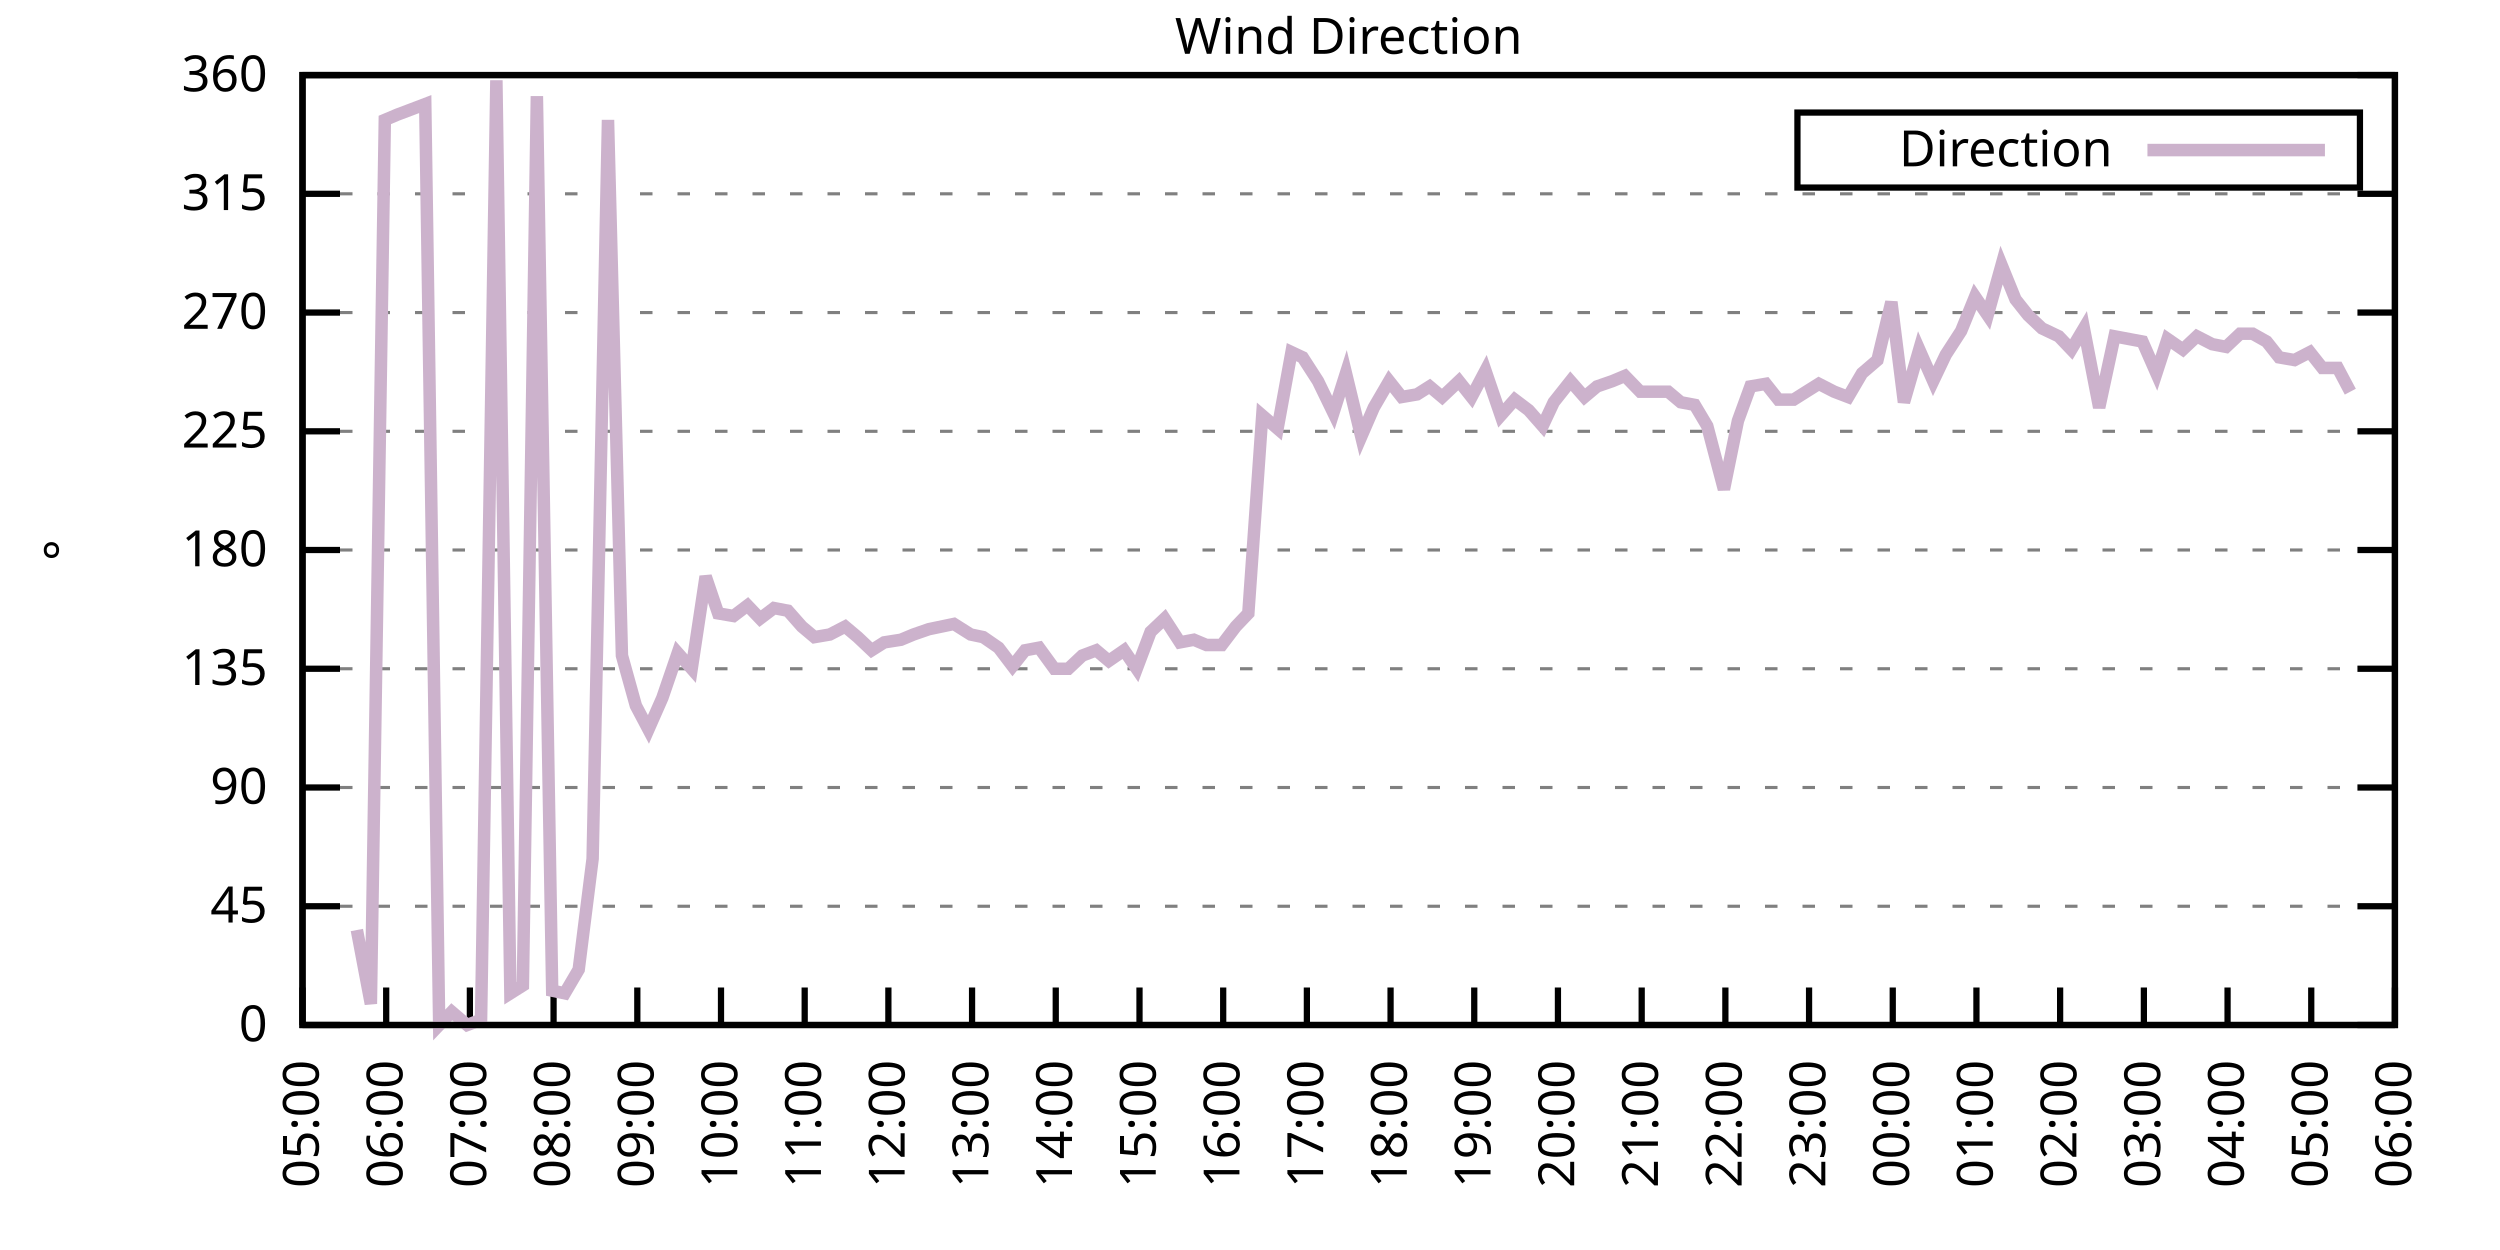
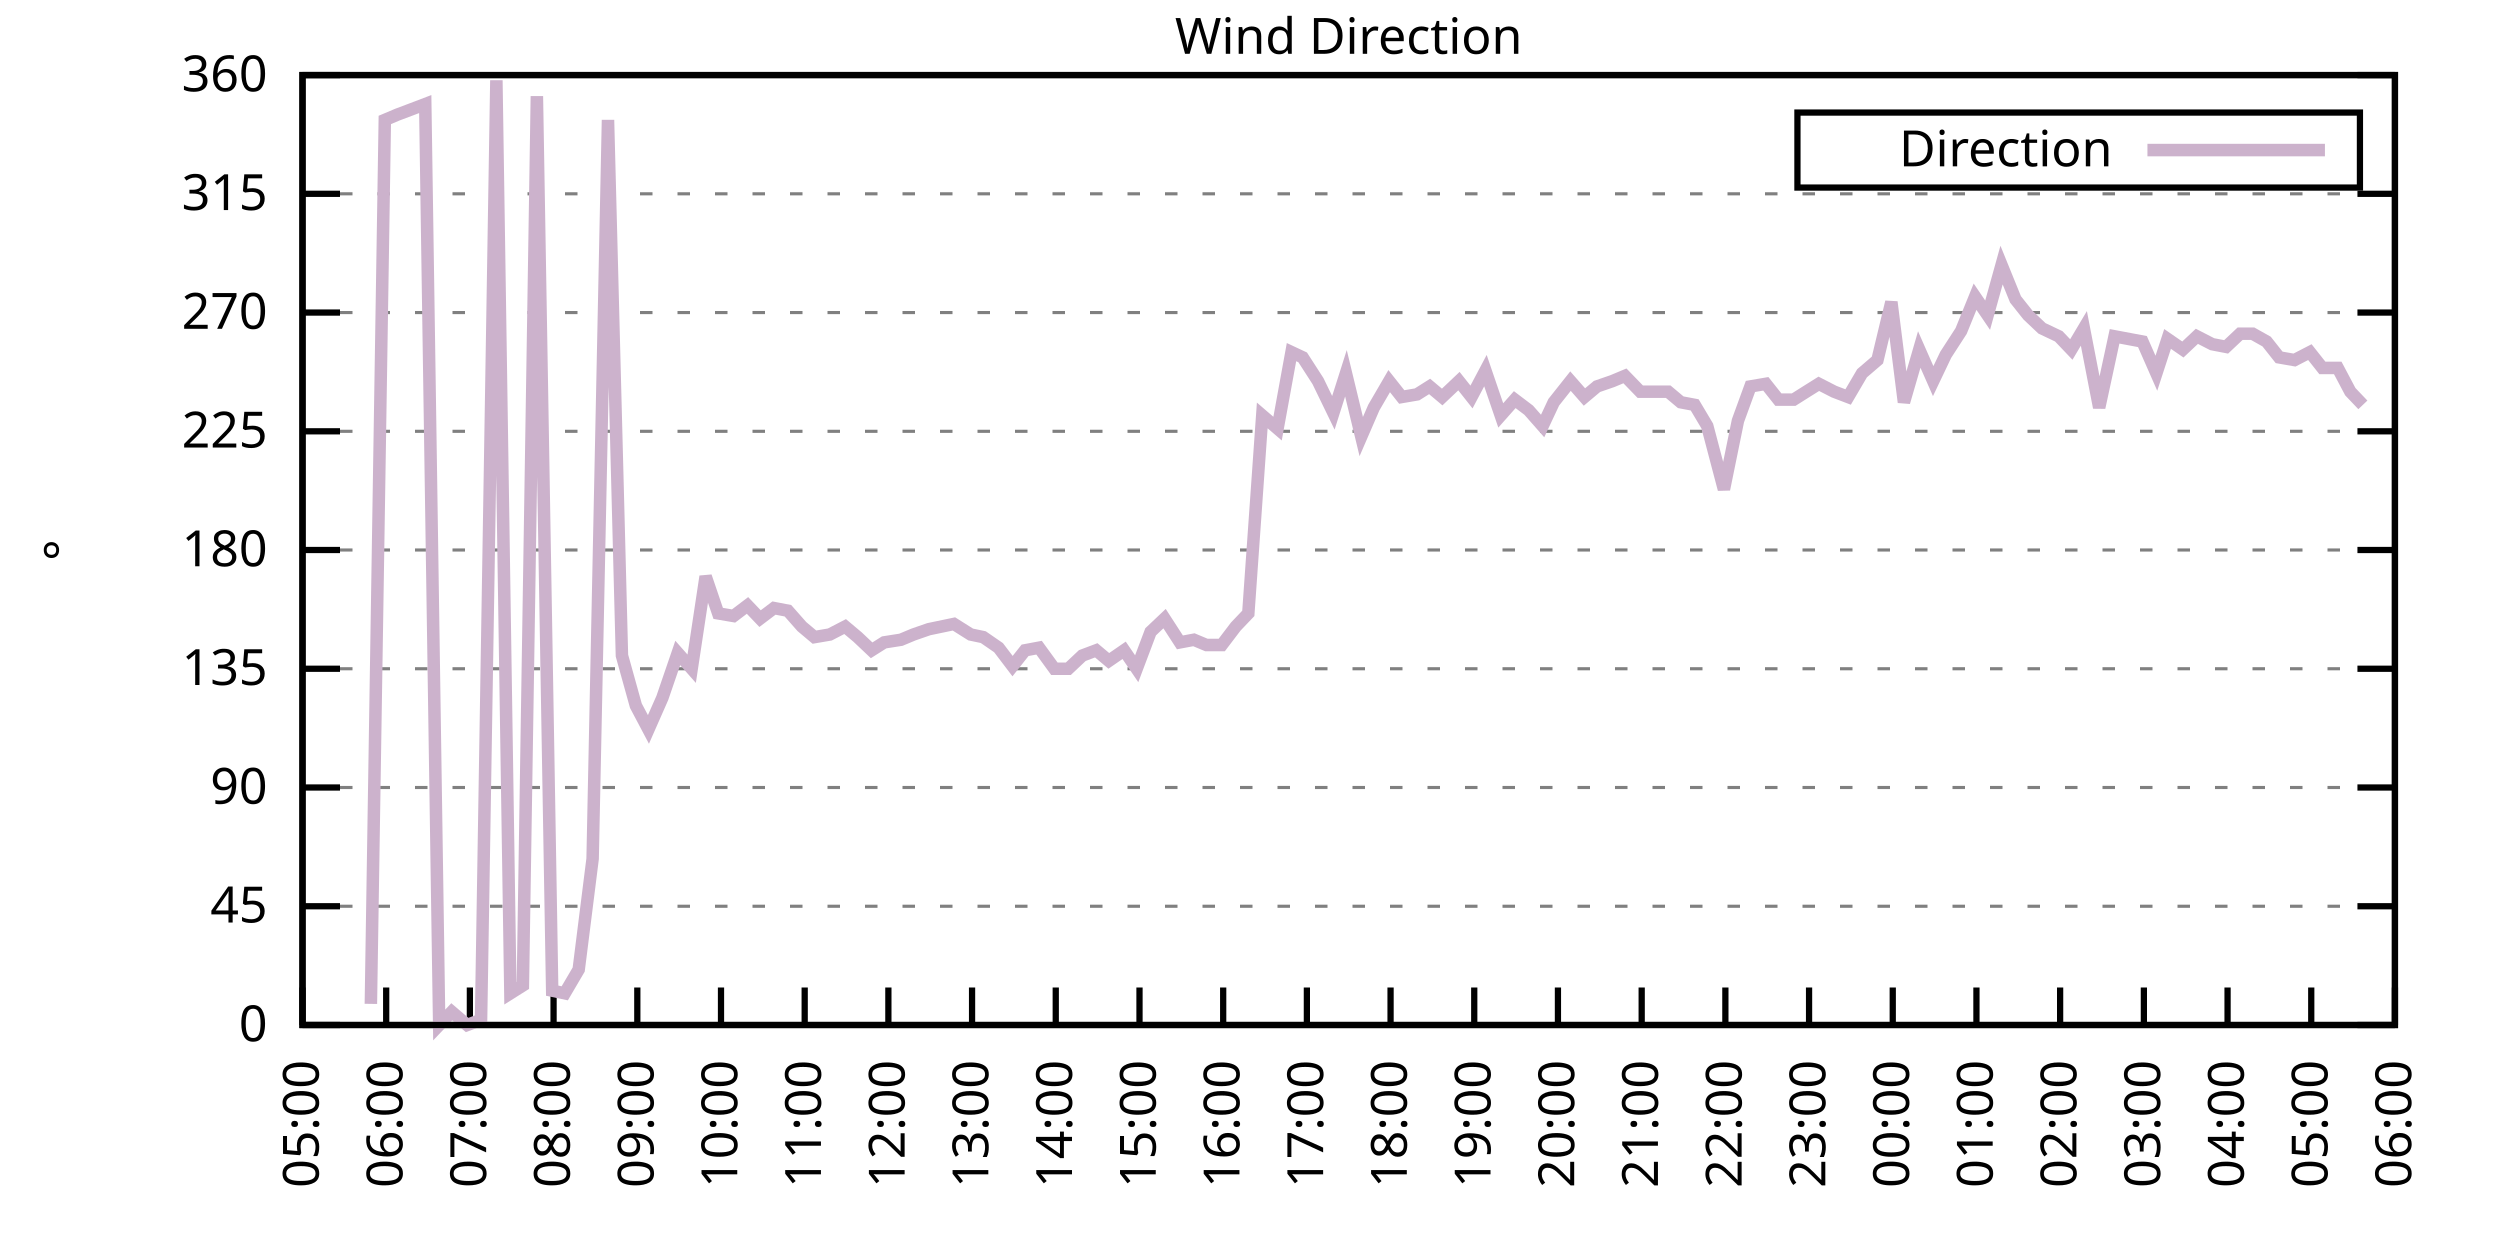
<svg xmlns="http://www.w3.org/2000/svg" xmlns:xlink="http://www.w3.org/1999/xlink" width="400" height="200" viewBox="0 0 400 200">
  <g id="gnuplot_canvas">
    <rect x="0" y="0" width="400" height="200" fill="none" />
    <defs>
      <circle id="gpDot" r="0.5" stroke-width="0.5" stroke="currentColor" />
      <path id="gpPt0" stroke-width="0.333" stroke="currentColor" d="M-1,0 h2 M0,-1 v2" />
      <path id="gpPt1" stroke-width="0.333" stroke="currentColor" d="M-1,-1 L1,1 M1,-1 L-1,1" />
      <path id="gpPt2" stroke-width="0.333" stroke="currentColor" d="M-1,0 L1,0 M0,-1 L0,1 M-1,-1 L1,1 M-1,1 L1,-1" />
      <rect id="gpPt3" stroke-width="0.333" stroke="currentColor" x="-1" y="-1" width="2" height="2" />
      <rect id="gpPt4" stroke-width="0.333" stroke="currentColor" fill="currentColor" x="-1" y="-1" width="2" height="2" />
      <circle id="gpPt5" stroke-width="0.333" stroke="currentColor" cx="0" cy="0" r="1" />
      <use xlink:href="#gpPt5" id="gpPt6" fill="currentColor" stroke="none" />
      <path id="gpPt7" stroke-width="0.333" stroke="currentColor" d="M0,-1.33 L-1.33,0.67 L1.33,0.67 z" />
      <use xlink:href="#gpPt7" id="gpPt8" fill="currentColor" stroke="none" />
      <use xlink:href="#gpPt7" id="gpPt9" stroke="currentColor" transform="rotate(180)" />
      <use xlink:href="#gpPt9" id="gpPt10" fill="currentColor" stroke="none" />
      <use xlink:href="#gpPt3" id="gpPt11" stroke="currentColor" transform="rotate(45)" />
      <use xlink:href="#gpPt11" id="gpPt12" fill="currentColor" stroke="none" />
      <path id="gpPt13" stroke-width="0.333" stroke="currentColor" d="M0,1.330 L1.265,0.411 L0.782,-1.067 L-0.782,-1.076 L-1.265,0.411 z" />
      <use xlink:href="#gpPt13" id="gpPt14" fill="currentColor" stroke="none" />
      <filter id="textbox" filterUnits="objectBoundingBox" x="0" y="0" height="1" width="1">
        <feFlood flood-color="white" flood-opacity="1" result="bgnd" />
        <feComposite in="SourceGraphic" in2="bgnd" operator="atop" />
      </filter>
      <filter id="greybox" filterUnits="objectBoundingBox" x="0" y="0" height="1" width="1">
        <feFlood flood-color="lightgrey" flood-opacity="1" result="grey" />
        <feComposite in="SourceGraphic" in2="grey" operator="atop" />
      </filter>
    </defs>
    <g fill="none" color="white" stroke="currentColor" stroke-width="1.00" stroke-linecap="butt" stroke-linejoin="miter">
</g>
    <g fill="none" color="black" stroke="currentColor" stroke-width="1.00" stroke-linecap="butt" stroke-linejoin="miter">
      <g stroke="none" shape-rendering="crispEdges">
        <polygon fill="rgb(255, 255, 255)" points="48.40,164.00 383.18,164.00 383.18,12.02 48.40,12.02 " />
      </g>
    </g>
    <g fill="none" color="black" stroke="currentColor" stroke-width="1.00" stroke-linecap="butt" stroke-linejoin="miter">
</g>
    <g fill="none" color="black" stroke="black" stroke-width="0.50" stroke-linecap="butt" stroke-linejoin="miter">
</g>
    <g fill="none" color="gray" stroke="currentColor" stroke-width="0.50" stroke-linecap="butt" stroke-linejoin="miter">
      <path stroke="gray" stroke-dasharray="2,4" class="gridline" d="M48.40,164.00 L383.19,164.00  " />
    </g>
    <g fill="none" color="gray" stroke="gray" stroke-width="1.00" stroke-linecap="butt" stroke-linejoin="miter">
</g>
    <g fill="none" color="black" stroke="currentColor" stroke-width="1.00" stroke-linecap="butt" stroke-linejoin="miter">
      <path stroke="black" d="M48.40,164.00 L54.40,164.00 M383.19,164.00 L377.19,164.00  " />
      <g transform="translate(42.80,166.60)" stroke="none" fill="black" font-family="Sans" font-size="8.00" text-anchor="end">
        <text>
          <tspan font-family="Sans"> 0</tspan>
        </text>
      </g>
    </g>
    <g fill="none" color="black" stroke="currentColor" stroke-width="1.00" stroke-linecap="butt" stroke-linejoin="miter">
</g>
    <g fill="none" color="black" stroke="black" stroke-width="0.50" stroke-linecap="butt" stroke-linejoin="miter">
</g>
    <g fill="none" color="gray" stroke="currentColor" stroke-width="0.50" stroke-linecap="butt" stroke-linejoin="miter">
      <path stroke="gray" stroke-dasharray="2,4" class="gridline" d="M48.40,145.00 L383.19,145.00  " />
    </g>
    <g fill="none" color="gray" stroke="gray" stroke-width="1.00" stroke-linecap="butt" stroke-linejoin="miter">
</g>
    <g fill="none" color="black" stroke="currentColor" stroke-width="1.00" stroke-linecap="butt" stroke-linejoin="miter">
      <path stroke="black" d="M48.40,145.00 L54.40,145.00 M383.19,145.00 L377.19,145.00  " />
      <g transform="translate(42.80,147.60)" stroke="none" fill="black" font-family="Sans" font-size="8.00" text-anchor="end">
        <text>
          <tspan font-family="Sans"> 45</tspan>
        </text>
      </g>
    </g>
    <g fill="none" color="black" stroke="currentColor" stroke-width="1.00" stroke-linecap="butt" stroke-linejoin="miter">
</g>
    <g fill="none" color="black" stroke="black" stroke-width="0.50" stroke-linecap="butt" stroke-linejoin="miter">
</g>
    <g fill="none" color="gray" stroke="currentColor" stroke-width="0.50" stroke-linecap="butt" stroke-linejoin="miter">
      <path stroke="gray" stroke-dasharray="2,4" class="gridline" d="M48.40,126.00 L383.19,126.00  " />
    </g>
    <g fill="none" color="gray" stroke="gray" stroke-width="1.00" stroke-linecap="butt" stroke-linejoin="miter">
</g>
    <g fill="none" color="black" stroke="currentColor" stroke-width="1.00" stroke-linecap="butt" stroke-linejoin="miter">
      <path stroke="black" d="M48.40,126.00 L54.40,126.00 M383.19,126.00 L377.19,126.00  " />
      <g transform="translate(42.80,128.60)" stroke="none" fill="black" font-family="Sans" font-size="8.00" text-anchor="end">
        <text>
          <tspan font-family="Sans"> 90</tspan>
        </text>
      </g>
    </g>
    <g fill="none" color="black" stroke="currentColor" stroke-width="1.00" stroke-linecap="butt" stroke-linejoin="miter">
</g>
    <g fill="none" color="black" stroke="black" stroke-width="0.50" stroke-linecap="butt" stroke-linejoin="miter">
</g>
    <g fill="none" color="gray" stroke="currentColor" stroke-width="0.50" stroke-linecap="butt" stroke-linejoin="miter">
      <path stroke="gray" stroke-dasharray="2,4" class="gridline" d="M48.40,107.00 L383.19,107.00  " />
    </g>
    <g fill="none" color="gray" stroke="gray" stroke-width="1.00" stroke-linecap="butt" stroke-linejoin="miter">
</g>
    <g fill="none" color="black" stroke="currentColor" stroke-width="1.00" stroke-linecap="butt" stroke-linejoin="miter">
      <path stroke="black" d="M48.40,107.00 L54.40,107.00 M383.19,107.00 L377.19,107.00  " />
      <g transform="translate(42.80,109.60)" stroke="none" fill="black" font-family="Sans" font-size="8.00" text-anchor="end">
        <text>
          <tspan font-family="Sans"> 135</tspan>
        </text>
      </g>
    </g>
    <g fill="none" color="black" stroke="currentColor" stroke-width="1.00" stroke-linecap="butt" stroke-linejoin="miter">
</g>
    <g fill="none" color="black" stroke="black" stroke-width="0.50" stroke-linecap="butt" stroke-linejoin="miter">
</g>
    <g fill="none" color="gray" stroke="currentColor" stroke-width="0.50" stroke-linecap="butt" stroke-linejoin="miter">
      <path stroke="gray" stroke-dasharray="2,4" class="gridline" d="M48.40,88.00 L383.19,88.00  " />
    </g>
    <g fill="none" color="gray" stroke="gray" stroke-width="1.00" stroke-linecap="butt" stroke-linejoin="miter">
</g>
    <g fill="none" color="black" stroke="currentColor" stroke-width="1.00" stroke-linecap="butt" stroke-linejoin="miter">
      <path stroke="black" d="M48.40,88.00 L54.40,88.00 M383.19,88.00 L377.19,88.00  " />
      <g transform="translate(42.80,90.60)" stroke="none" fill="black" font-family="Sans" font-size="8.00" text-anchor="end">
        <text>
          <tspan font-family="Sans"> 180</tspan>
        </text>
      </g>
    </g>
    <g fill="none" color="black" stroke="currentColor" stroke-width="1.00" stroke-linecap="butt" stroke-linejoin="miter">
</g>
    <g fill="none" color="black" stroke="black" stroke-width="0.50" stroke-linecap="butt" stroke-linejoin="miter">
</g>
    <g fill="none" color="gray" stroke="currentColor" stroke-width="0.50" stroke-linecap="butt" stroke-linejoin="miter">
      <path stroke="gray" stroke-dasharray="2,4" class="gridline" d="M48.40,69.01 L383.19,69.01  " />
    </g>
    <g fill="none" color="gray" stroke="gray" stroke-width="1.00" stroke-linecap="butt" stroke-linejoin="miter">
</g>
    <g fill="none" color="black" stroke="currentColor" stroke-width="1.00" stroke-linecap="butt" stroke-linejoin="miter">
      <path stroke="black" d="M48.40,69.01 L54.40,69.01 M383.19,69.01 L377.19,69.01  " />
      <g transform="translate(42.80,71.61)" stroke="none" fill="black" font-family="Sans" font-size="8.00" text-anchor="end">
        <text>
          <tspan font-family="Sans"> 225</tspan>
        </text>
      </g>
    </g>
    <g fill="none" color="black" stroke="currentColor" stroke-width="1.00" stroke-linecap="butt" stroke-linejoin="miter">
</g>
    <g fill="none" color="black" stroke="black" stroke-width="0.50" stroke-linecap="butt" stroke-linejoin="miter">
</g>
    <g fill="none" color="gray" stroke="currentColor" stroke-width="0.50" stroke-linecap="butt" stroke-linejoin="miter">
      <path stroke="gray" stroke-dasharray="2,4" class="gridline" d="M48.40,50.01 L383.19,50.01  " />
    </g>
    <g fill="none" color="gray" stroke="gray" stroke-width="1.00" stroke-linecap="butt" stroke-linejoin="miter">
</g>
    <g fill="none" color="black" stroke="currentColor" stroke-width="1.00" stroke-linecap="butt" stroke-linejoin="miter">
      <path stroke="black" d="M48.40,50.01 L54.40,50.01 M383.19,50.01 L377.19,50.01  " />
      <g transform="translate(42.80,52.61)" stroke="none" fill="black" font-family="Sans" font-size="8.00" text-anchor="end">
        <text>
          <tspan font-family="Sans"> 270</tspan>
        </text>
      </g>
    </g>
    <g fill="none" color="black" stroke="currentColor" stroke-width="1.00" stroke-linecap="butt" stroke-linejoin="miter">
</g>
    <g fill="none" color="black" stroke="black" stroke-width="0.50" stroke-linecap="butt" stroke-linejoin="miter">
</g>
    <g fill="none" color="gray" stroke="currentColor" stroke-width="0.50" stroke-linecap="butt" stroke-linejoin="miter">
      <path stroke="gray" stroke-dasharray="2,4" class="gridline" d="M48.40,31.01 L383.19,31.01  " />
    </g>
    <g fill="none" color="gray" stroke="gray" stroke-width="1.00" stroke-linecap="butt" stroke-linejoin="miter">
</g>
    <g fill="none" color="black" stroke="currentColor" stroke-width="1.00" stroke-linecap="butt" stroke-linejoin="miter">
      <path stroke="black" d="M48.40,31.01 L54.40,31.01 M383.19,31.01 L377.19,31.01  " />
      <g transform="translate(42.80,33.61)" stroke="none" fill="black" font-family="Sans" font-size="8.00" text-anchor="end">
        <text>
          <tspan font-family="Sans"> 315</tspan>
        </text>
      </g>
    </g>
    <g fill="none" color="black" stroke="currentColor" stroke-width="1.00" stroke-linecap="butt" stroke-linejoin="miter">
</g>
    <g fill="none" color="black" stroke="black" stroke-width="0.50" stroke-linecap="butt" stroke-linejoin="miter">
</g>
    <g fill="none" color="gray" stroke="currentColor" stroke-width="0.50" stroke-linecap="butt" stroke-linejoin="miter">
      <path stroke="gray" stroke-dasharray="2,4" class="gridline" d="M48.40,12.01 L383.19,12.01  " />
    </g>
    <g fill="none" color="gray" stroke="gray" stroke-width="1.00" stroke-linecap="butt" stroke-linejoin="miter">
</g>
    <g fill="none" color="black" stroke="currentColor" stroke-width="1.00" stroke-linecap="butt" stroke-linejoin="miter">
      <path stroke="black" d="M48.40,12.01 L54.40,12.01 M383.19,12.01 L377.19,12.01  " />
      <g transform="translate(42.80,14.61)" stroke="none" fill="black" font-family="Sans" font-size="8.00" text-anchor="end">
        <text>
          <tspan font-family="Sans"> 360</tspan>
        </text>
      </g>
    </g>
    <g fill="none" color="black" stroke="currentColor" stroke-width="1.00" stroke-linecap="butt" stroke-linejoin="miter">
      <path stroke="black" d="M48.40,164.00 L48.40,158.00  " />
      <g transform="translate(51.00,169.60) rotate(270.00)" stroke="none" fill="black" font-family="Sans" font-size="8.00" text-anchor="end">
        <text>
          <tspan font-family="Sans">05:00</tspan>
        </text>
      </g>
    </g>
    <g fill="none" color="black" stroke="currentColor" stroke-width="1.00" stroke-linecap="butt" stroke-linejoin="miter">
      <path stroke="black" d="M61.79,164.00 L61.79,158.00  " />
      <g transform="translate(64.39,169.60) rotate(270.00)" stroke="none" fill="black" font-family="Sans" font-size="8.00" text-anchor="end">
        <text>
          <tspan font-family="Sans">06:00</tspan>
        </text>
      </g>
    </g>
    <g fill="none" color="black" stroke="currentColor" stroke-width="1.00" stroke-linecap="butt" stroke-linejoin="miter">
      <path stroke="black" d="M75.18,164.00 L75.18,158.00  " />
      <g transform="translate(77.78,169.60) rotate(270.00)" stroke="none" fill="black" font-family="Sans" font-size="8.00" text-anchor="end">
        <text>
          <tspan font-family="Sans">07:00</tspan>
        </text>
      </g>
    </g>
    <g fill="none" color="black" stroke="currentColor" stroke-width="1.00" stroke-linecap="butt" stroke-linejoin="miter">
      <path stroke="black" d="M88.57,164.00 L88.57,158.00  " />
      <g transform="translate(91.17,169.60) rotate(270.00)" stroke="none" fill="black" font-family="Sans" font-size="8.00" text-anchor="end">
        <text>
          <tspan font-family="Sans">08:00</tspan>
        </text>
      </g>
    </g>
    <g fill="none" color="black" stroke="currentColor" stroke-width="1.00" stroke-linecap="butt" stroke-linejoin="miter">
      <path stroke="black" d="M101.97,164.00 L101.97,158.00  " />
      <g transform="translate(104.57,169.60) rotate(270.00)" stroke="none" fill="black" font-family="Sans" font-size="8.00" text-anchor="end">
        <text>
          <tspan font-family="Sans">09:00</tspan>
        </text>
      </g>
    </g>
    <g fill="none" color="black" stroke="currentColor" stroke-width="1.00" stroke-linecap="butt" stroke-linejoin="miter">
      <path stroke="black" d="M115.36,164.00 L115.36,158.00  " />
      <g transform="translate(117.96,169.60) rotate(270.00)" stroke="none" fill="black" font-family="Sans" font-size="8.00" text-anchor="end">
        <text>
          <tspan font-family="Sans">10:00</tspan>
        </text>
      </g>
    </g>
    <g fill="none" color="black" stroke="currentColor" stroke-width="1.00" stroke-linecap="butt" stroke-linejoin="miter">
      <path stroke="black" d="M128.75,164.00 L128.75,158.00  " />
      <g transform="translate(131.35,169.60) rotate(270.00)" stroke="none" fill="black" font-family="Sans" font-size="8.00" text-anchor="end">
        <text>
          <tspan font-family="Sans">11:00</tspan>
        </text>
      </g>
    </g>
    <g fill="none" color="black" stroke="currentColor" stroke-width="1.00" stroke-linecap="butt" stroke-linejoin="miter">
      <path stroke="black" d="M142.14,164.00 L142.14,158.00  " />
      <g transform="translate(144.74,169.60) rotate(270.00)" stroke="none" fill="black" font-family="Sans" font-size="8.00" text-anchor="end">
        <text>
          <tspan font-family="Sans">12:00</tspan>
        </text>
      </g>
    </g>
    <g fill="none" color="black" stroke="currentColor" stroke-width="1.00" stroke-linecap="butt" stroke-linejoin="miter">
      <path stroke="black" d="M155.53,164.00 L155.53,158.00  " />
      <g transform="translate(158.13,169.60) rotate(270.00)" stroke="none" fill="black" font-family="Sans" font-size="8.00" text-anchor="end">
        <text>
          <tspan font-family="Sans">13:00</tspan>
        </text>
      </g>
    </g>
    <g fill="none" color="black" stroke="currentColor" stroke-width="1.00" stroke-linecap="butt" stroke-linejoin="miter">
      <path stroke="black" d="M168.92,164.00 L168.92,158.00  " />
      <g transform="translate(171.52,169.60) rotate(270.00)" stroke="none" fill="black" font-family="Sans" font-size="8.00" text-anchor="end">
        <text>
          <tspan font-family="Sans">14:00</tspan>
        </text>
      </g>
    </g>
    <g fill="none" color="black" stroke="currentColor" stroke-width="1.00" stroke-linecap="butt" stroke-linejoin="miter">
      <path stroke="black" d="M182.32,164.00 L182.32,158.00  " />
      <g transform="translate(184.92,169.60) rotate(270.00)" stroke="none" fill="black" font-family="Sans" font-size="8.00" text-anchor="end">
        <text>
          <tspan font-family="Sans">15:00</tspan>
        </text>
      </g>
    </g>
    <g fill="none" color="black" stroke="currentColor" stroke-width="1.00" stroke-linecap="butt" stroke-linejoin="miter">
      <path stroke="black" d="M195.71,164.00 L195.71,158.00  " />
      <g transform="translate(198.31,169.60) rotate(270.00)" stroke="none" fill="black" font-family="Sans" font-size="8.00" text-anchor="end">
        <text>
          <tspan font-family="Sans">16:00</tspan>
        </text>
      </g>
    </g>
    <g fill="none" color="black" stroke="currentColor" stroke-width="1.00" stroke-linecap="butt" stroke-linejoin="miter">
      <path stroke="black" d="M209.10,164.00 L209.10,158.00  " />
      <g transform="translate(211.70,169.60) rotate(270.00)" stroke="none" fill="black" font-family="Sans" font-size="8.00" text-anchor="end">
        <text>
          <tspan font-family="Sans">17:00</tspan>
        </text>
      </g>
    </g>
    <g fill="none" color="black" stroke="currentColor" stroke-width="1.00" stroke-linecap="butt" stroke-linejoin="miter">
      <path stroke="black" d="M222.49,164.00 L222.49,158.00  " />
      <g transform="translate(225.09,169.60) rotate(270.00)" stroke="none" fill="black" font-family="Sans" font-size="8.00" text-anchor="end">
        <text>
          <tspan font-family="Sans">18:00</tspan>
        </text>
      </g>
    </g>
    <g fill="none" color="black" stroke="currentColor" stroke-width="1.00" stroke-linecap="butt" stroke-linejoin="miter">
      <path stroke="black" d="M235.88,164.00 L235.88,158.00  " />
      <g transform="translate(238.48,169.60) rotate(270.00)" stroke="none" fill="black" font-family="Sans" font-size="8.00" text-anchor="end">
        <text>
          <tspan font-family="Sans">19:00</tspan>
        </text>
      </g>
    </g>
    <g fill="none" color="black" stroke="currentColor" stroke-width="1.00" stroke-linecap="butt" stroke-linejoin="miter">
      <path stroke="black" d="M249.27,164.00 L249.27,158.00  " />
      <g transform="translate(251.87,169.60) rotate(270.00)" stroke="none" fill="black" font-family="Sans" font-size="8.00" text-anchor="end">
        <text>
          <tspan font-family="Sans">20:00</tspan>
        </text>
      </g>
    </g>
    <g fill="none" color="black" stroke="currentColor" stroke-width="1.00" stroke-linecap="butt" stroke-linejoin="miter">
      <path stroke="black" d="M262.67,164.00 L262.67,158.00  " />
      <g transform="translate(265.27,169.60) rotate(270.00)" stroke="none" fill="black" font-family="Sans" font-size="8.00" text-anchor="end">
        <text>
          <tspan font-family="Sans">21:00</tspan>
        </text>
      </g>
    </g>
    <g fill="none" color="black" stroke="currentColor" stroke-width="1.00" stroke-linecap="butt" stroke-linejoin="miter">
      <path stroke="black" d="M276.06,164.00 L276.06,158.00  " />
      <g transform="translate(278.66,169.60) rotate(270.00)" stroke="none" fill="black" font-family="Sans" font-size="8.00" text-anchor="end">
        <text>
          <tspan font-family="Sans">22:00</tspan>
        </text>
      </g>
    </g>
    <g fill="none" color="black" stroke="currentColor" stroke-width="1.00" stroke-linecap="butt" stroke-linejoin="miter">
      <path stroke="black" d="M289.45,164.00 L289.45,158.00  " />
      <g transform="translate(292.05,169.60) rotate(270.00)" stroke="none" fill="black" font-family="Sans" font-size="8.00" text-anchor="end">
        <text>
          <tspan font-family="Sans">23:00</tspan>
        </text>
      </g>
    </g>
    <g fill="none" color="black" stroke="currentColor" stroke-width="1.00" stroke-linecap="butt" stroke-linejoin="miter">
      <path stroke="black" d="M302.84,164.00 L302.84,158.00  " />
      <g transform="translate(305.44,169.60) rotate(270.00)" stroke="none" fill="black" font-family="Sans" font-size="8.00" text-anchor="end">
        <text>
          <tspan font-family="Sans">00:00</tspan>
        </text>
      </g>
    </g>
    <g fill="none" color="black" stroke="currentColor" stroke-width="1.00" stroke-linecap="butt" stroke-linejoin="miter">
      <path stroke="black" d="M316.23,164.00 L316.23,158.00  " />
      <g transform="translate(318.83,169.60) rotate(270.00)" stroke="none" fill="black" font-family="Sans" font-size="8.00" text-anchor="end">
        <text>
          <tspan font-family="Sans">01:00</tspan>
        </text>
      </g>
    </g>
    <g fill="none" color="black" stroke="currentColor" stroke-width="1.00" stroke-linecap="butt" stroke-linejoin="miter">
      <path stroke="black" d="M329.62,164.00 L329.62,158.00  " />
      <g transform="translate(332.22,169.60) rotate(270.00)" stroke="none" fill="black" font-family="Sans" font-size="8.00" text-anchor="end">
        <text>
          <tspan font-family="Sans">02:00</tspan>
        </text>
      </g>
    </g>
    <g fill="none" color="black" stroke="currentColor" stroke-width="1.00" stroke-linecap="butt" stroke-linejoin="miter">
      <path stroke="black" d="M343.02,164.00 L343.02,158.00  " />
      <g transform="translate(345.62,169.60) rotate(270.00)" stroke="none" fill="black" font-family="Sans" font-size="8.00" text-anchor="end">
        <text>
          <tspan font-family="Sans">03:00</tspan>
        </text>
      </g>
    </g>
    <g fill="none" color="black" stroke="currentColor" stroke-width="1.00" stroke-linecap="butt" stroke-linejoin="miter">
      <path stroke="black" d="M356.41,164.00 L356.41,158.00  " />
      <g transform="translate(359.01,169.60) rotate(270.00)" stroke="none" fill="black" font-family="Sans" font-size="8.00" text-anchor="end">
        <text>
          <tspan font-family="Sans">04:00</tspan>
        </text>
      </g>
    </g>
    <g fill="none" color="black" stroke="currentColor" stroke-width="1.00" stroke-linecap="butt" stroke-linejoin="miter">
      <path stroke="black" d="M369.80,164.00 L369.80,158.00  " />
      <g transform="translate(372.40,169.60) rotate(270.00)" stroke="none" fill="black" font-family="Sans" font-size="8.00" text-anchor="end">
        <text>
          <tspan font-family="Sans">05:00</tspan>
        </text>
      </g>
    </g>
    <g fill="none" color="black" stroke="currentColor" stroke-width="1.00" stroke-linecap="butt" stroke-linejoin="miter">
      <path stroke="black" d="M383.19,164.00 L383.19,158.00  " />
      <g transform="translate(385.79,169.60) rotate(270.00)" stroke="none" fill="black" font-family="Sans" font-size="8.00" text-anchor="end">
        <text>
          <tspan font-family="Sans">06:00</tspan>
        </text>
      </g>
    </g>
    <g fill="none" color="black" stroke="currentColor" stroke-width="1.00" stroke-linecap="butt" stroke-linejoin="miter">
</g>
    <g fill="none" color="black" stroke="currentColor" stroke-width="1.00" stroke-linecap="butt" stroke-linejoin="miter">
      <path stroke="black" d="M48.40,12.01 L48.40,164.00 L383.19,164.00 L383.19,12.01 L48.40,12.01 Z  " />
    </g>
    <g fill="none" color="black" stroke="currentColor" stroke-width="1.00" stroke-linecap="butt" stroke-linejoin="miter">
</g>
    <g fill="none" color="black" stroke="currentColor" stroke-width="1.00" stroke-linecap="butt" stroke-linejoin="miter">
      <path stroke="black" d="M287.59,30.01 L287.59,18.01 L377.59,18.01 L377.59,30.01 L287.59,30.01 Z  " />
    </g>
    <g id="Wind_direction_plot_1">
      <g fill="none" color="white" stroke="black" stroke-width="2.00" stroke-linecap="butt" stroke-linejoin="miter">
</g>
      <g fill="none" color="black" stroke="currentColor" stroke-width="2.00" stroke-linecap="butt" stroke-linejoin="miter">
        <g transform="translate(337.99,26.61)" stroke="none" fill="black" font-family="Sans" font-size="8.00" text-anchor="end">
          <text>
            <tspan font-family="Sans">Direction</tspan>
          </text>
        </g>
      </g>
      <g fill="none" color="black" stroke="currentColor" stroke-width="2.00" stroke-linecap="butt" stroke-linejoin="miter">
-         <path stroke="rgb(204, 178, 204)" d="M343.59,24.01 L371.99,24.01 M57.10,148.80 L59.34,160.62 L61.57,19.19 L63.58,18.34 L65.81,17.50 L68.04,16.65   L70.27,164.00 L72.28,161.89 L74.74,164.00 L76.97,163.16 L79.42,12.85 L81.66,158.93 L83.66,157.67 L85.90,15.39   L88.35,158.51 L90.36,158.93 L92.59,155.13 L94.82,137.40 L97.28,19.19 L99.51,104.89 L101.74,112.91 L103.75,116.71   L105.98,111.65 L108.44,104.47 L110.67,107.00 L112.90,92.23 L114.91,98.14 L117.37,98.56 L119.60,96.87 L121.61,98.98   L123.84,97.29 L126.07,97.72 L128.30,100.25 L130.31,101.94 L132.77,101.52 L135.22,100.25 L137.23,101.94 L139.46,104.05   L141.47,102.78 L144.15,102.36 L146.16,101.52 L148.61,100.67 L150.62,100.25 L152.63,99.83 L155.31,101.52 L157.32,101.94   L159.77,103.63 L162.01,106.58 L164.01,104.05 L166.25,103.63 L168.70,107.00 L170.93,107.00 L173.17,104.89 L175.40,104.05   L177.41,105.74 L179.86,104.05 L181.87,107.00 L184.10,101.09 L186.33,98.98 L188.79,102.78 L191.02,102.36 L193.03,103.20   L195.48,103.20 L197.72,100.25 L199.73,98.14 L201.96,66.47 L204.41,68.58 L206.64,56.34 L208.43,57.18 L210.88,60.98   L213.34,66.05 L215.35,59.72 L217.80,69.85 L219.81,65.21 L222.27,60.98 L224.28,63.52 L226.73,63.10 L228.74,61.83   L230.75,63.52 L233.43,60.98 L235.44,63.52 L237.67,59.30 L240.12,66.47 L242.36,63.94 L244.59,65.63 L246.82,68.16   L248.60,64.36 L251.28,60.98 L253.51,63.52 L255.52,61.83 L257.98,60.98 L259.99,60.14 L262.44,62.67 L264.45,62.67   L266.91,62.67 L268.92,64.36 L271.15,64.78 L273.16,68.16 L275.83,78.29 L278.07,67.32 L280.07,61.83 L282.53,61.41   L284.54,63.94 L286.99,63.94 L289.00,62.67 L291.01,61.41 L293.47,62.67 L295.70,63.52 L297.93,59.72 L300.39,57.61   L302.62,48.32 L304.63,64.36 L307.08,55.92 L309.31,60.98 L311.32,56.76 L313.78,52.96 L316.01,47.47 L318.02,50.43   L320.25,42.41 L322.48,47.90 L324.49,50.43 L326.72,52.54 L329.40,53.81 L331.41,55.92 L333.42,52.54 L335.87,65.21   L338.33,53.81 L340.56,54.23 L342.79,54.65 L345.02,59.72 L346.81,54.23 L349.26,55.92 L351.50,53.81 L353.95,55.07   L356.18,55.50 L358.42,53.39 L360.42,53.39 L362.66,54.65 L364.66,57.18 L367.12,57.61 L369.58,56.34 L371.58,58.87   L374.04,58.87 L376.05,62.67  " />
+         <path stroke="rgb(204, 178, 204)" d="M343.59,24.01 L371.99,24.01 M59.34,160.62 L61.57,19.19 L63.58,18.34 L65.81,17.50 L68.04,16.65 L70.27,164.00   L72.28,161.89 L74.74,164.00 L76.97,163.16 L79.42,12.85 L81.66,158.93 L83.66,157.67 L85.90,15.39 L88.35,158.51   L90.36,158.93 L92.59,155.13 L94.82,137.40 L97.28,19.19 L99.51,104.89 L101.74,112.91 L103.75,116.71 L105.98,111.65   L108.44,104.47 L110.67,107.00 L112.90,92.23 L114.91,98.14 L117.37,98.56 L119.60,96.87 L121.61,98.98 L123.84,97.29   L126.07,97.72 L128.30,100.25 L130.31,101.94 L132.77,101.52 L135.22,100.25 L137.23,101.94 L139.46,104.05 L141.47,102.78   L144.15,102.36 L146.16,101.52 L148.61,100.67 L150.62,100.25 L152.63,99.83 L155.31,101.52 L157.32,101.94 L159.77,103.63   L162.01,106.58 L164.01,104.05 L166.25,103.63 L168.70,107.00 L170.93,107.00 L173.17,104.89 L175.40,104.05 L177.41,105.74   L179.86,104.05 L181.87,107.00 L184.10,101.09 L186.33,98.98 L188.79,102.78 L191.02,102.36 L193.03,103.20 L195.48,103.20   L197.72,100.25 L199.73,98.14 L201.96,66.47 L204.41,68.58 L206.64,56.34 L208.43,57.18 L210.88,60.98 L213.34,66.05   L215.35,59.72 L217.80,69.85 L219.81,65.21 L222.27,60.98 L224.28,63.52 L226.73,63.10 L228.74,61.83 L230.75,63.52   L233.43,60.98 L235.44,63.52 L237.67,59.30 L240.12,66.47 L242.36,63.94 L244.59,65.63 L246.82,68.16 L248.60,64.36   L251.28,60.98 L253.51,63.52 L255.52,61.83 L257.98,60.98 L259.99,60.14 L262.44,62.67 L264.45,62.67 L266.91,62.67   L268.92,64.36 L271.15,64.78 L273.16,68.16 L275.83,78.29 L278.07,67.32 L280.07,61.83 L282.53,61.41 L284.54,63.94   L286.99,63.94 L289.00,62.67 L291.01,61.41 L293.47,62.67 L295.70,63.52 L297.93,59.72 L300.39,57.61 L302.62,48.32   L304.63,64.36 L307.08,55.92 L309.31,60.98 L311.32,56.76 L313.78,52.96 L316.01,47.47 L318.02,50.43 L320.25,42.41   L322.48,47.90 L324.49,50.43 L326.72,52.54 L329.40,53.81 L331.41,55.92 L333.42,52.54 L335.87,65.21 L338.33,53.81   L340.56,54.23 L342.79,54.65 L345.02,59.72 L346.81,54.23 L349.26,55.92 L351.50,53.81 L353.95,55.07 L356.18,55.50   L358.42,53.39 L360.42,53.39 L362.66,54.65 L364.66,57.18 L367.12,57.61 L369.58,56.34 L371.58,58.87 L374.04,58.87   L376.05,62.67 L378.06,64.78  " />
      </g>
    </g>
    <g fill="none" color="black" stroke="currentColor" stroke-width="2.00" stroke-linecap="butt" stroke-linejoin="miter">
</g>
    <g fill="none" color="black" stroke="black" stroke-width="1.00" stroke-linecap="butt" stroke-linejoin="miter">
</g>
    <g fill="none" color="black" stroke="currentColor" stroke-width="1.00" stroke-linecap="butt" stroke-linejoin="miter">
      <path stroke="black" d="M48.40,12.01 L48.40,164.00 L383.19,164.00 L383.19,12.01 L48.40,12.01 Z  " />
      <g transform="translate(12.80,88.01) rotate(270.00)" stroke="none" fill="black" font-family="Sans" font-size="8.00" text-anchor="middle">
        <text>
          <tspan font-family="Sans">°</tspan>
        </text>
      </g>
    </g>
    <g fill="none" color="black" stroke="currentColor" stroke-width="1.00" stroke-linecap="butt" stroke-linejoin="miter">
</g>
    <g fill="none" color="black" stroke="currentColor" stroke-width="1.00" stroke-linecap="butt" stroke-linejoin="miter">
      <g transform="translate(215.79,8.61)" stroke="none" fill="black" font-family="Sans" font-size="8.00" text-anchor="middle">
        <text>
          <tspan font-family="Sans">Wind Direction</tspan>
        </text>
      </g>
    </g>
    <g fill="none" color="black" stroke="currentColor" stroke-width="1.00" stroke-linecap="butt" stroke-linejoin="miter">
</g>
  </g>
</svg>
